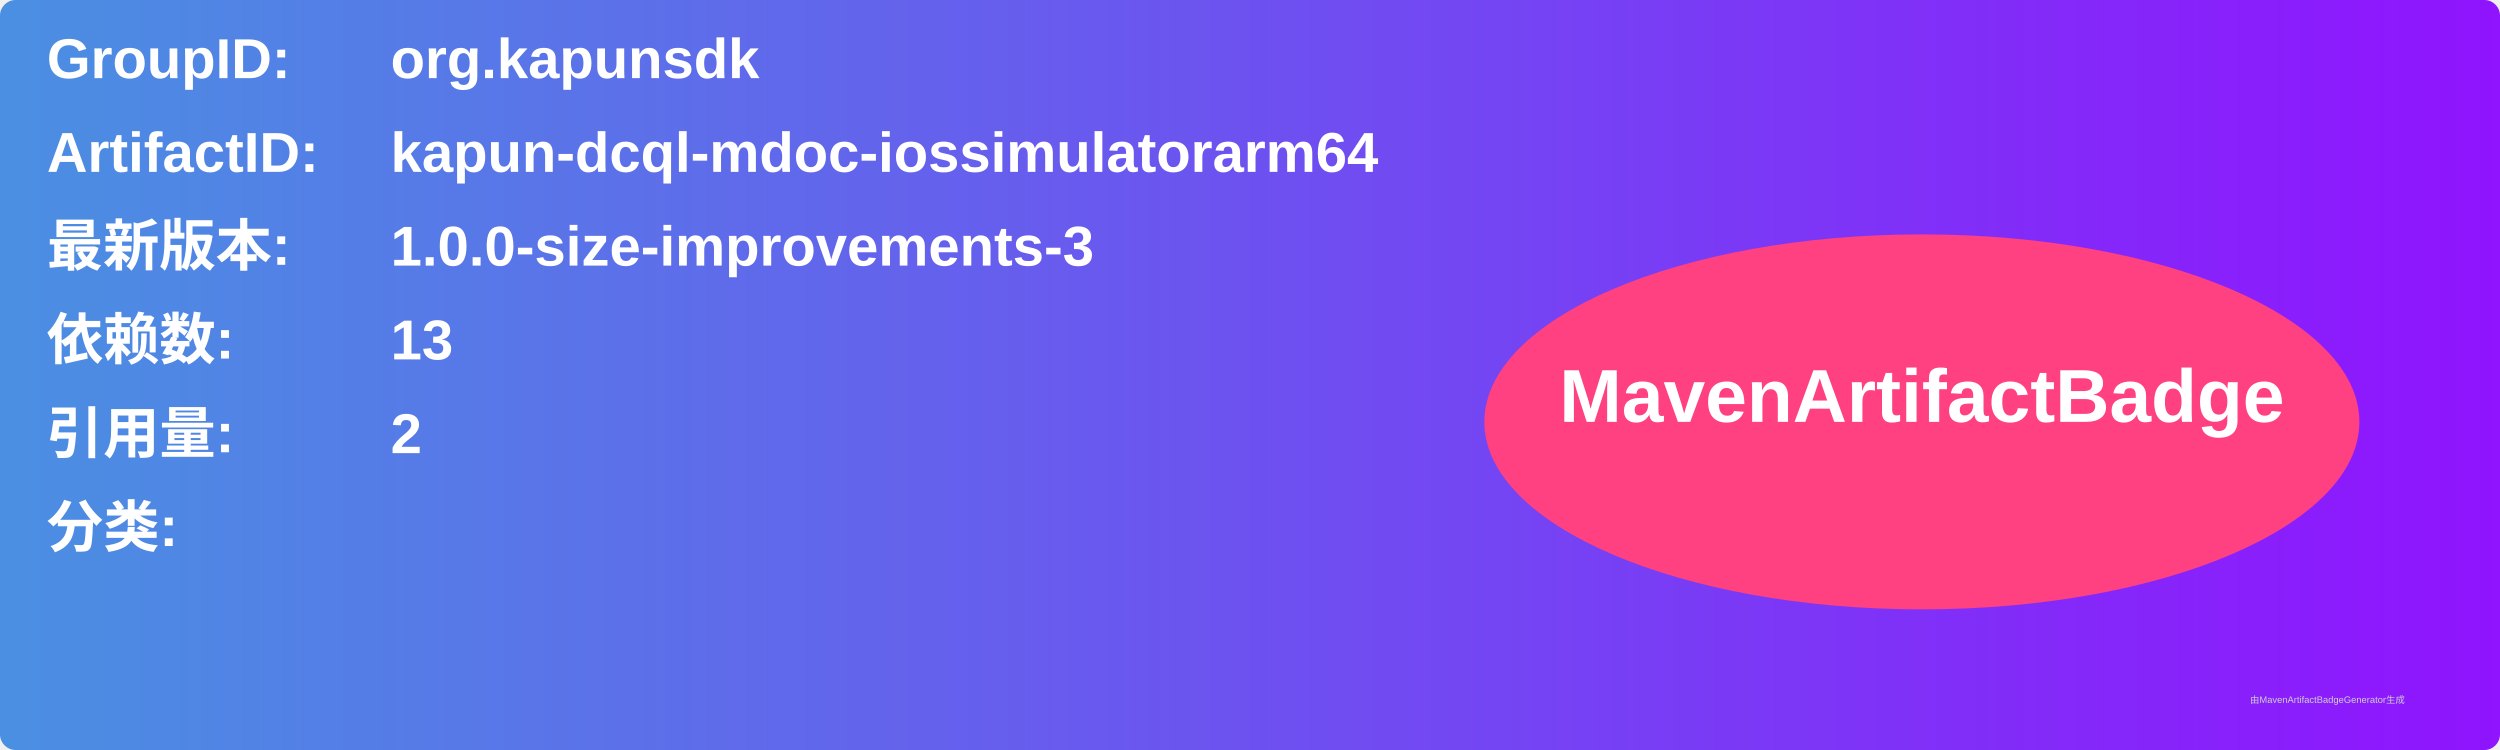
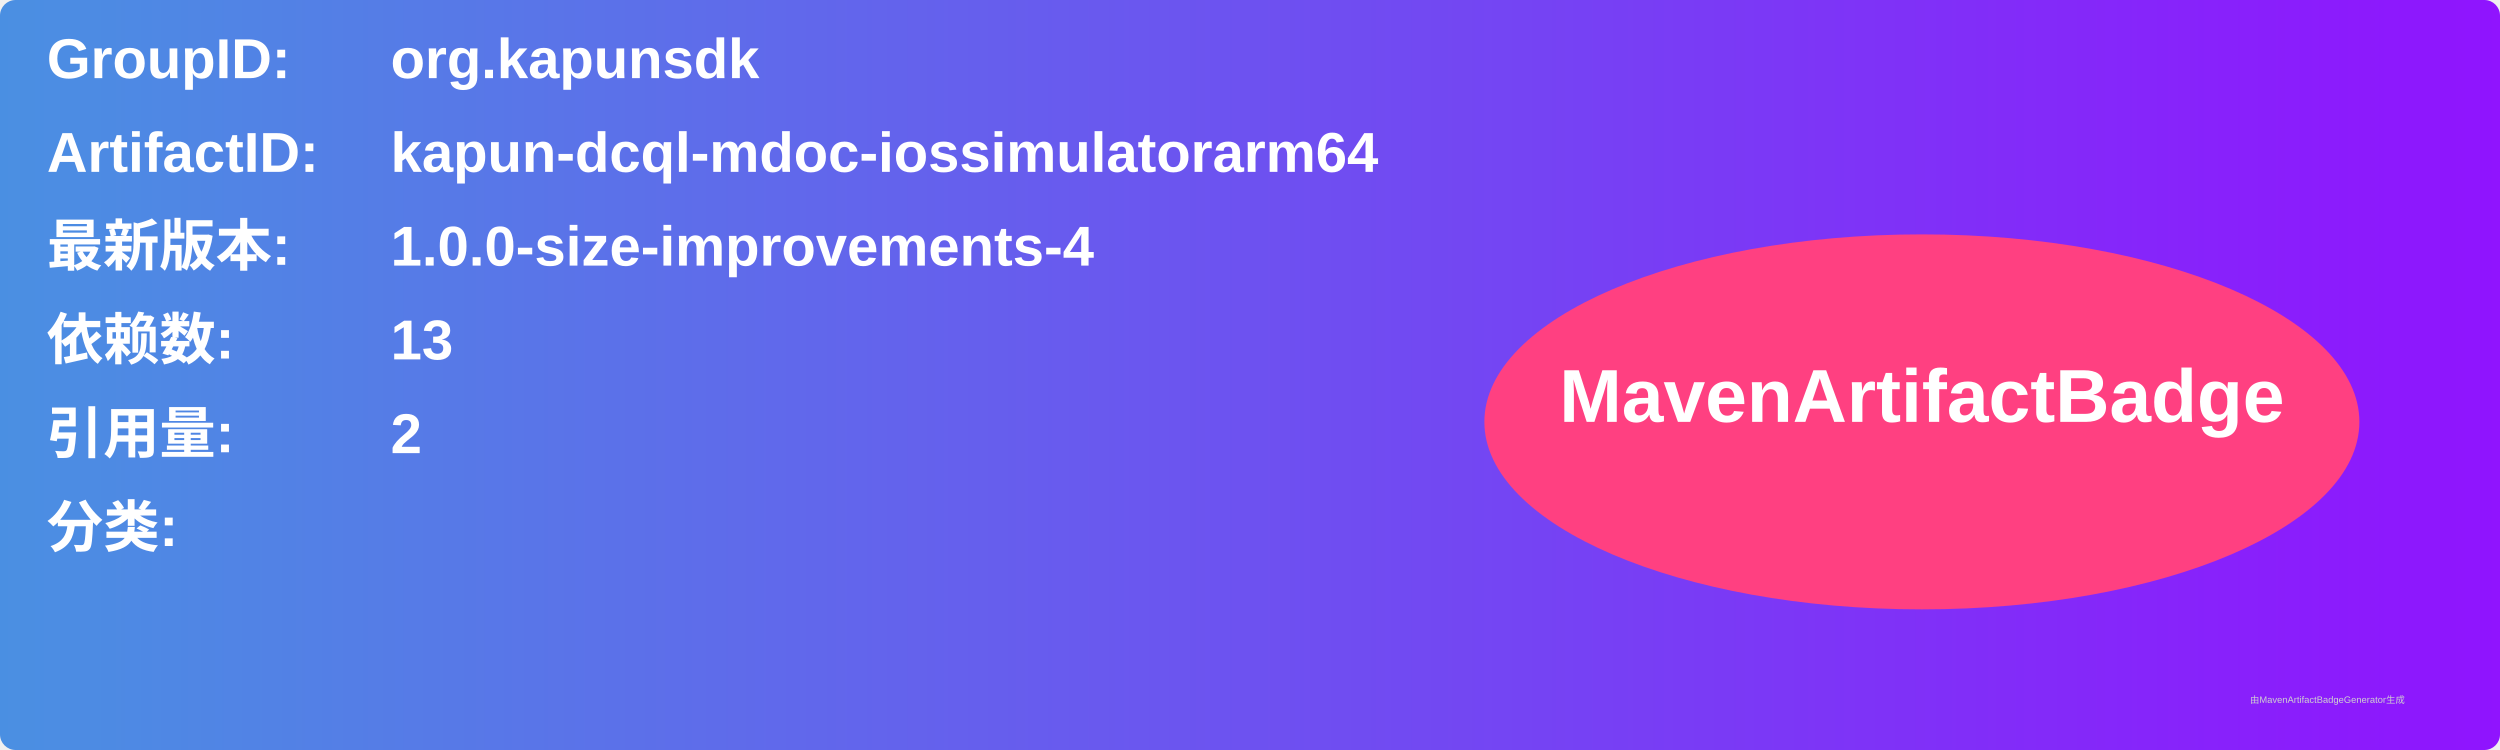
<svg xmlns="http://www.w3.org/2000/svg" width="800" height="240" viewBox="0 0 800 240">
  <linearGradient id="grad" x1="0%" y1="0%" x2="100%" y2="0%">
    <stop offset="0%" stop-color="#4a90e2" />
    <stop offset="100%" stop-color="#9013fe" />
  </linearGradient>
  <rect width="100%" height="100%" rx="5" ry="5" fill="url(#grad)" />
  <g transform="translate(15, 15)">
    <text x="0" y="10" font-family="Arial" font-size="18" fill="white" font-weight="bold" width="260">GroupID:</text>
    <text x="110" y="10" font-family="Arial" font-size="18" fill="white" font-weight="bold" width="460">org.kapunsdk</text>
    <text x="0" y="40" font-family="Arial" font-size="18" fill="white" font-weight="bold" width="260">ArtifactID:</text>
    <text x="110" y="40" font-family="Arial" font-size="18" fill="white" font-weight="bold" width="460">kapun-dcql-mdoc-iossimulatorarm64</text>
    <text x="0" y="70" font-family="Arial" font-size="18" fill="white" font-weight="bold">最新版本:</text>
    <text x="110" y="70" font-family="Arial" font-size="18" fill="white" font-weight="bold">
-       <tspan font-weight="bold">1.0.0-size-improvements-3</tspan>
+       <tspan font-weight="bold">1.0.0-size-improvements-4</tspan>
    </text>
    <text x="0" y="100" font-family="Arial" font-size="18" fill="white" font-weight="bold">依赖数: </text>
    <text x="110" y="100" font-family="Arial" font-size="18" fill="white">
      <tspan font-weight="bold">13</tspan>
    </text>
    <text x="0" y="130" font-family="Arial" font-size="18" fill="white" font-weight="bold">引用量: </text>
    <text x="110" y="130" font-family="Arial" font-size="18" fill="white">
      <tspan font-weight="bold">2</tspan>
    </text>
    <text x="0" y="160" font-family="Arial" font-size="18" fill="white" font-weight="bold">分类:</text>
    <text x="10" y="190" font-family="Arial" font-size="10" fill="white">
      <tspan font-weight="bold" />
    </text>
    <ellipse cx="600" cy="120" rx="140" ry="60" fill="#ff4081" />
    <text x="600" y="120" text-anchor="middle" font-family="Arial" font-size="24" fill="white" font-weight="bold">MavenArtifactBadge</text>
  </g>
  <text x="720" y="225" font-family="Arial" font-size="3" fill="#d0d0d0">由MavenArtifactBadgeGenerator生成</text>
</svg>
